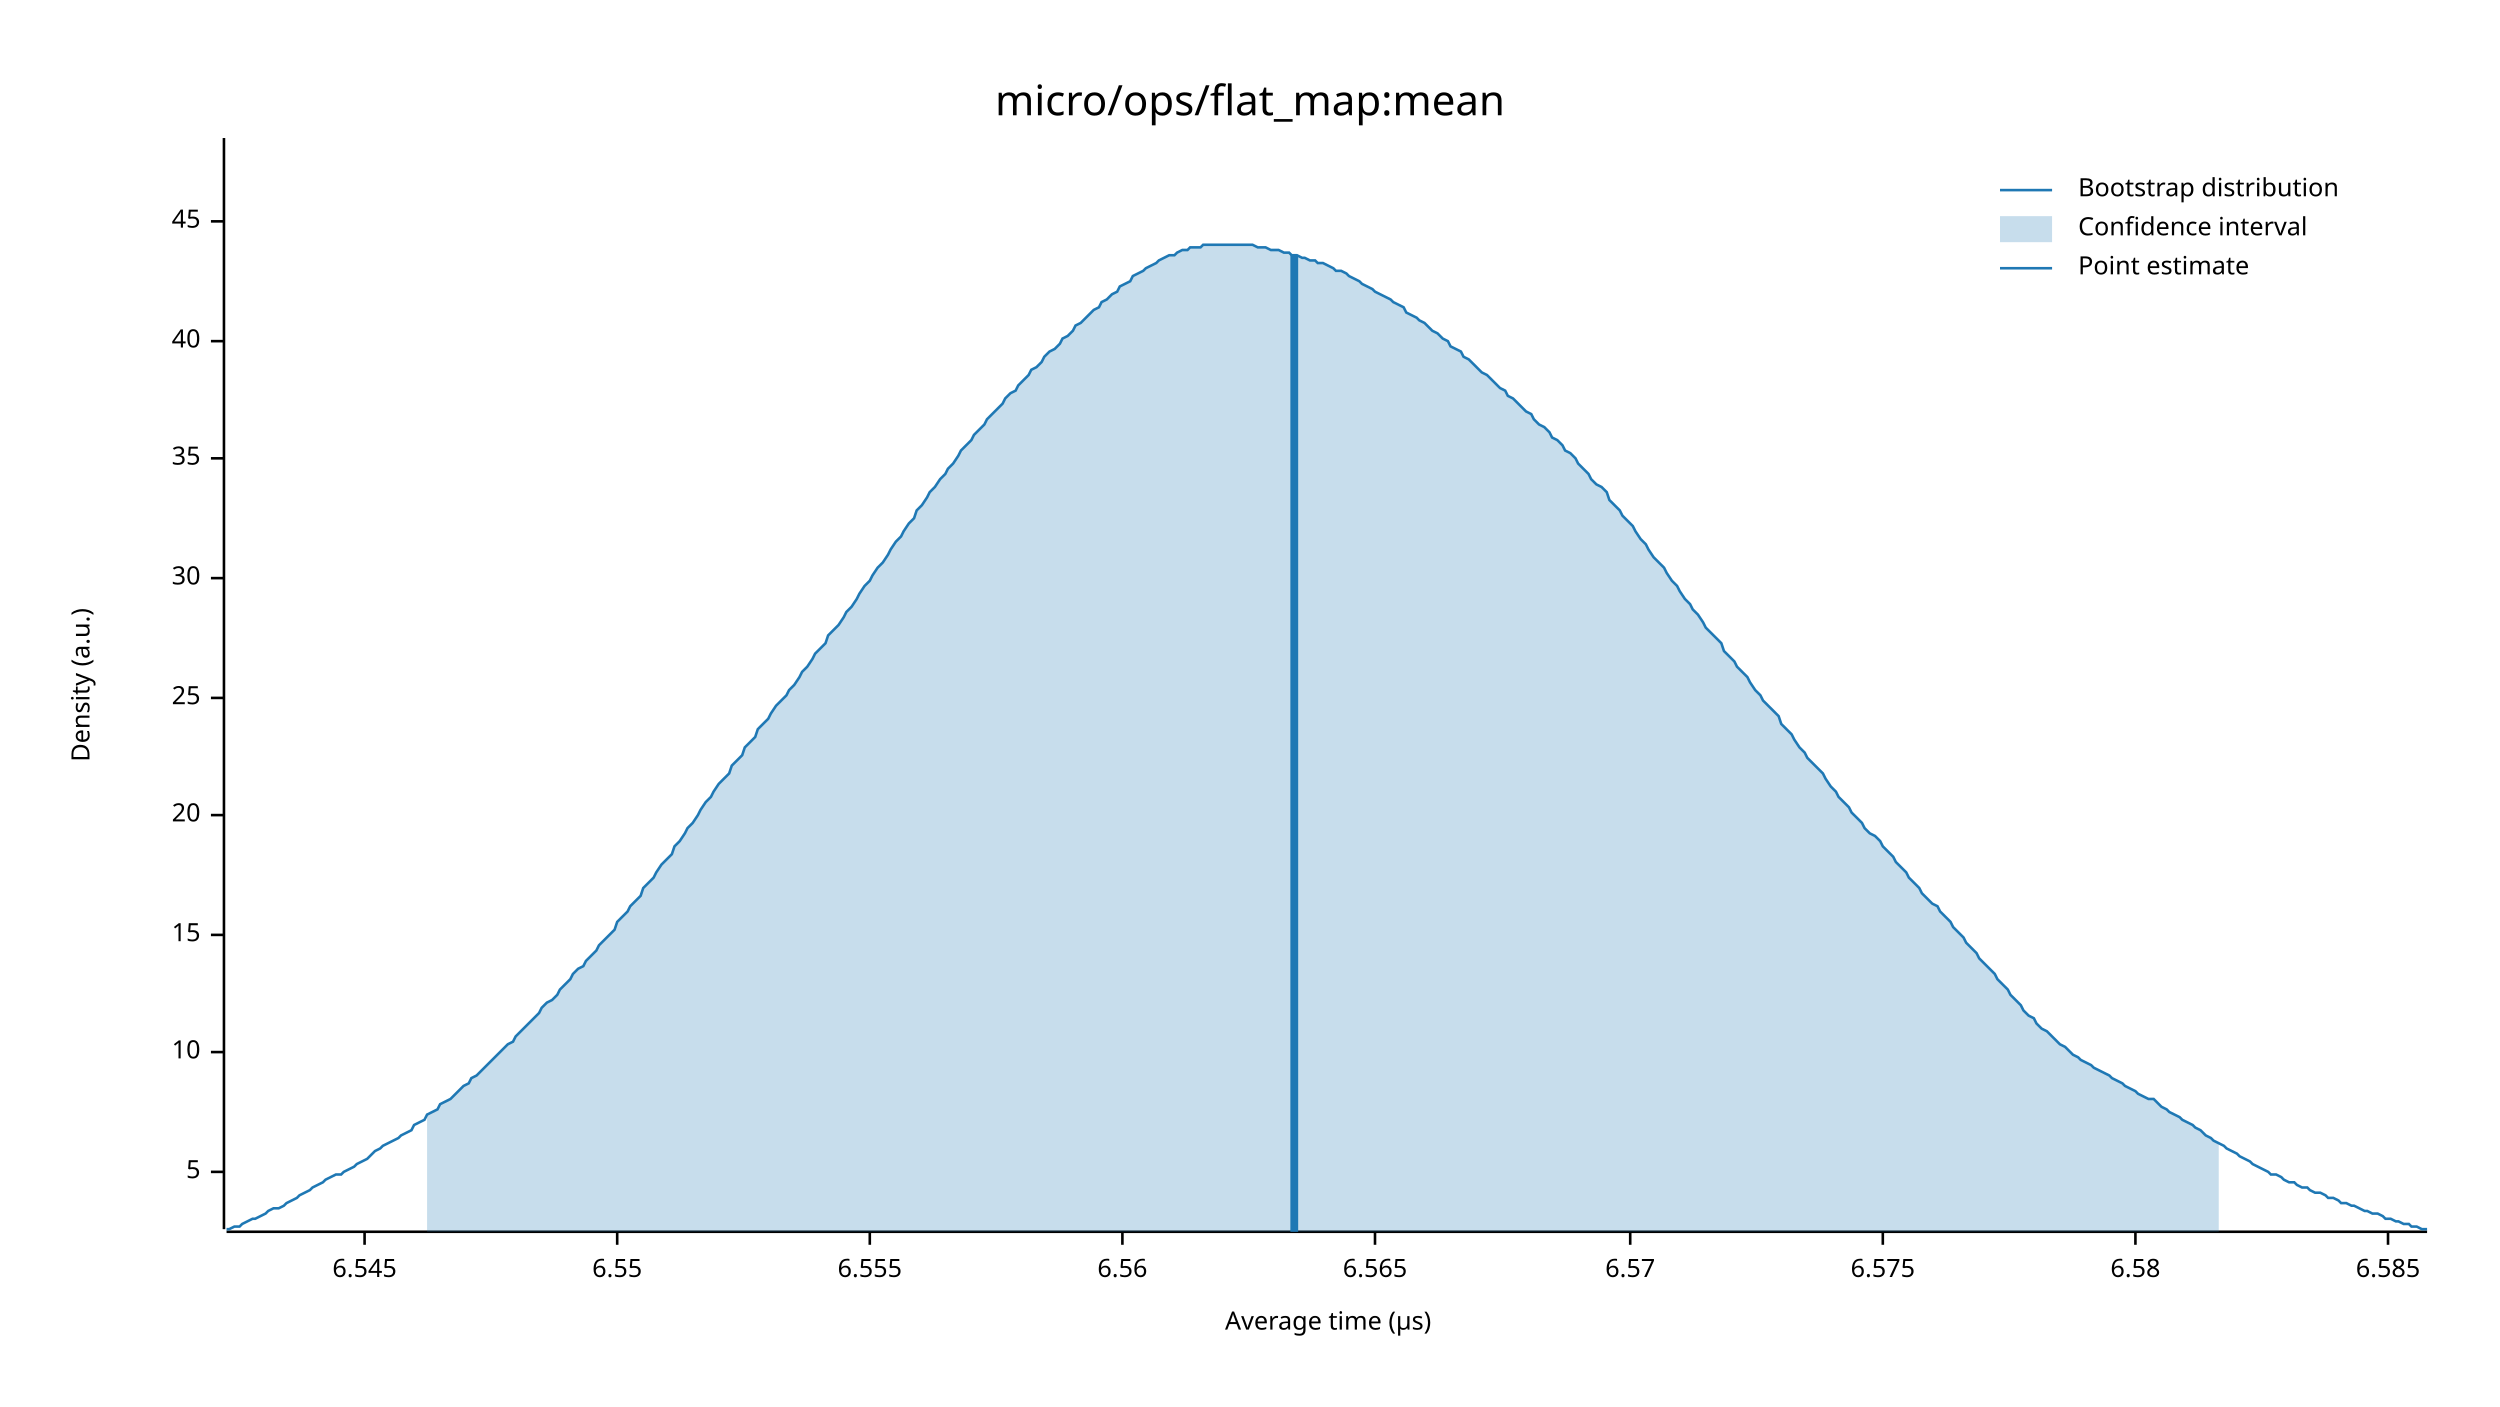
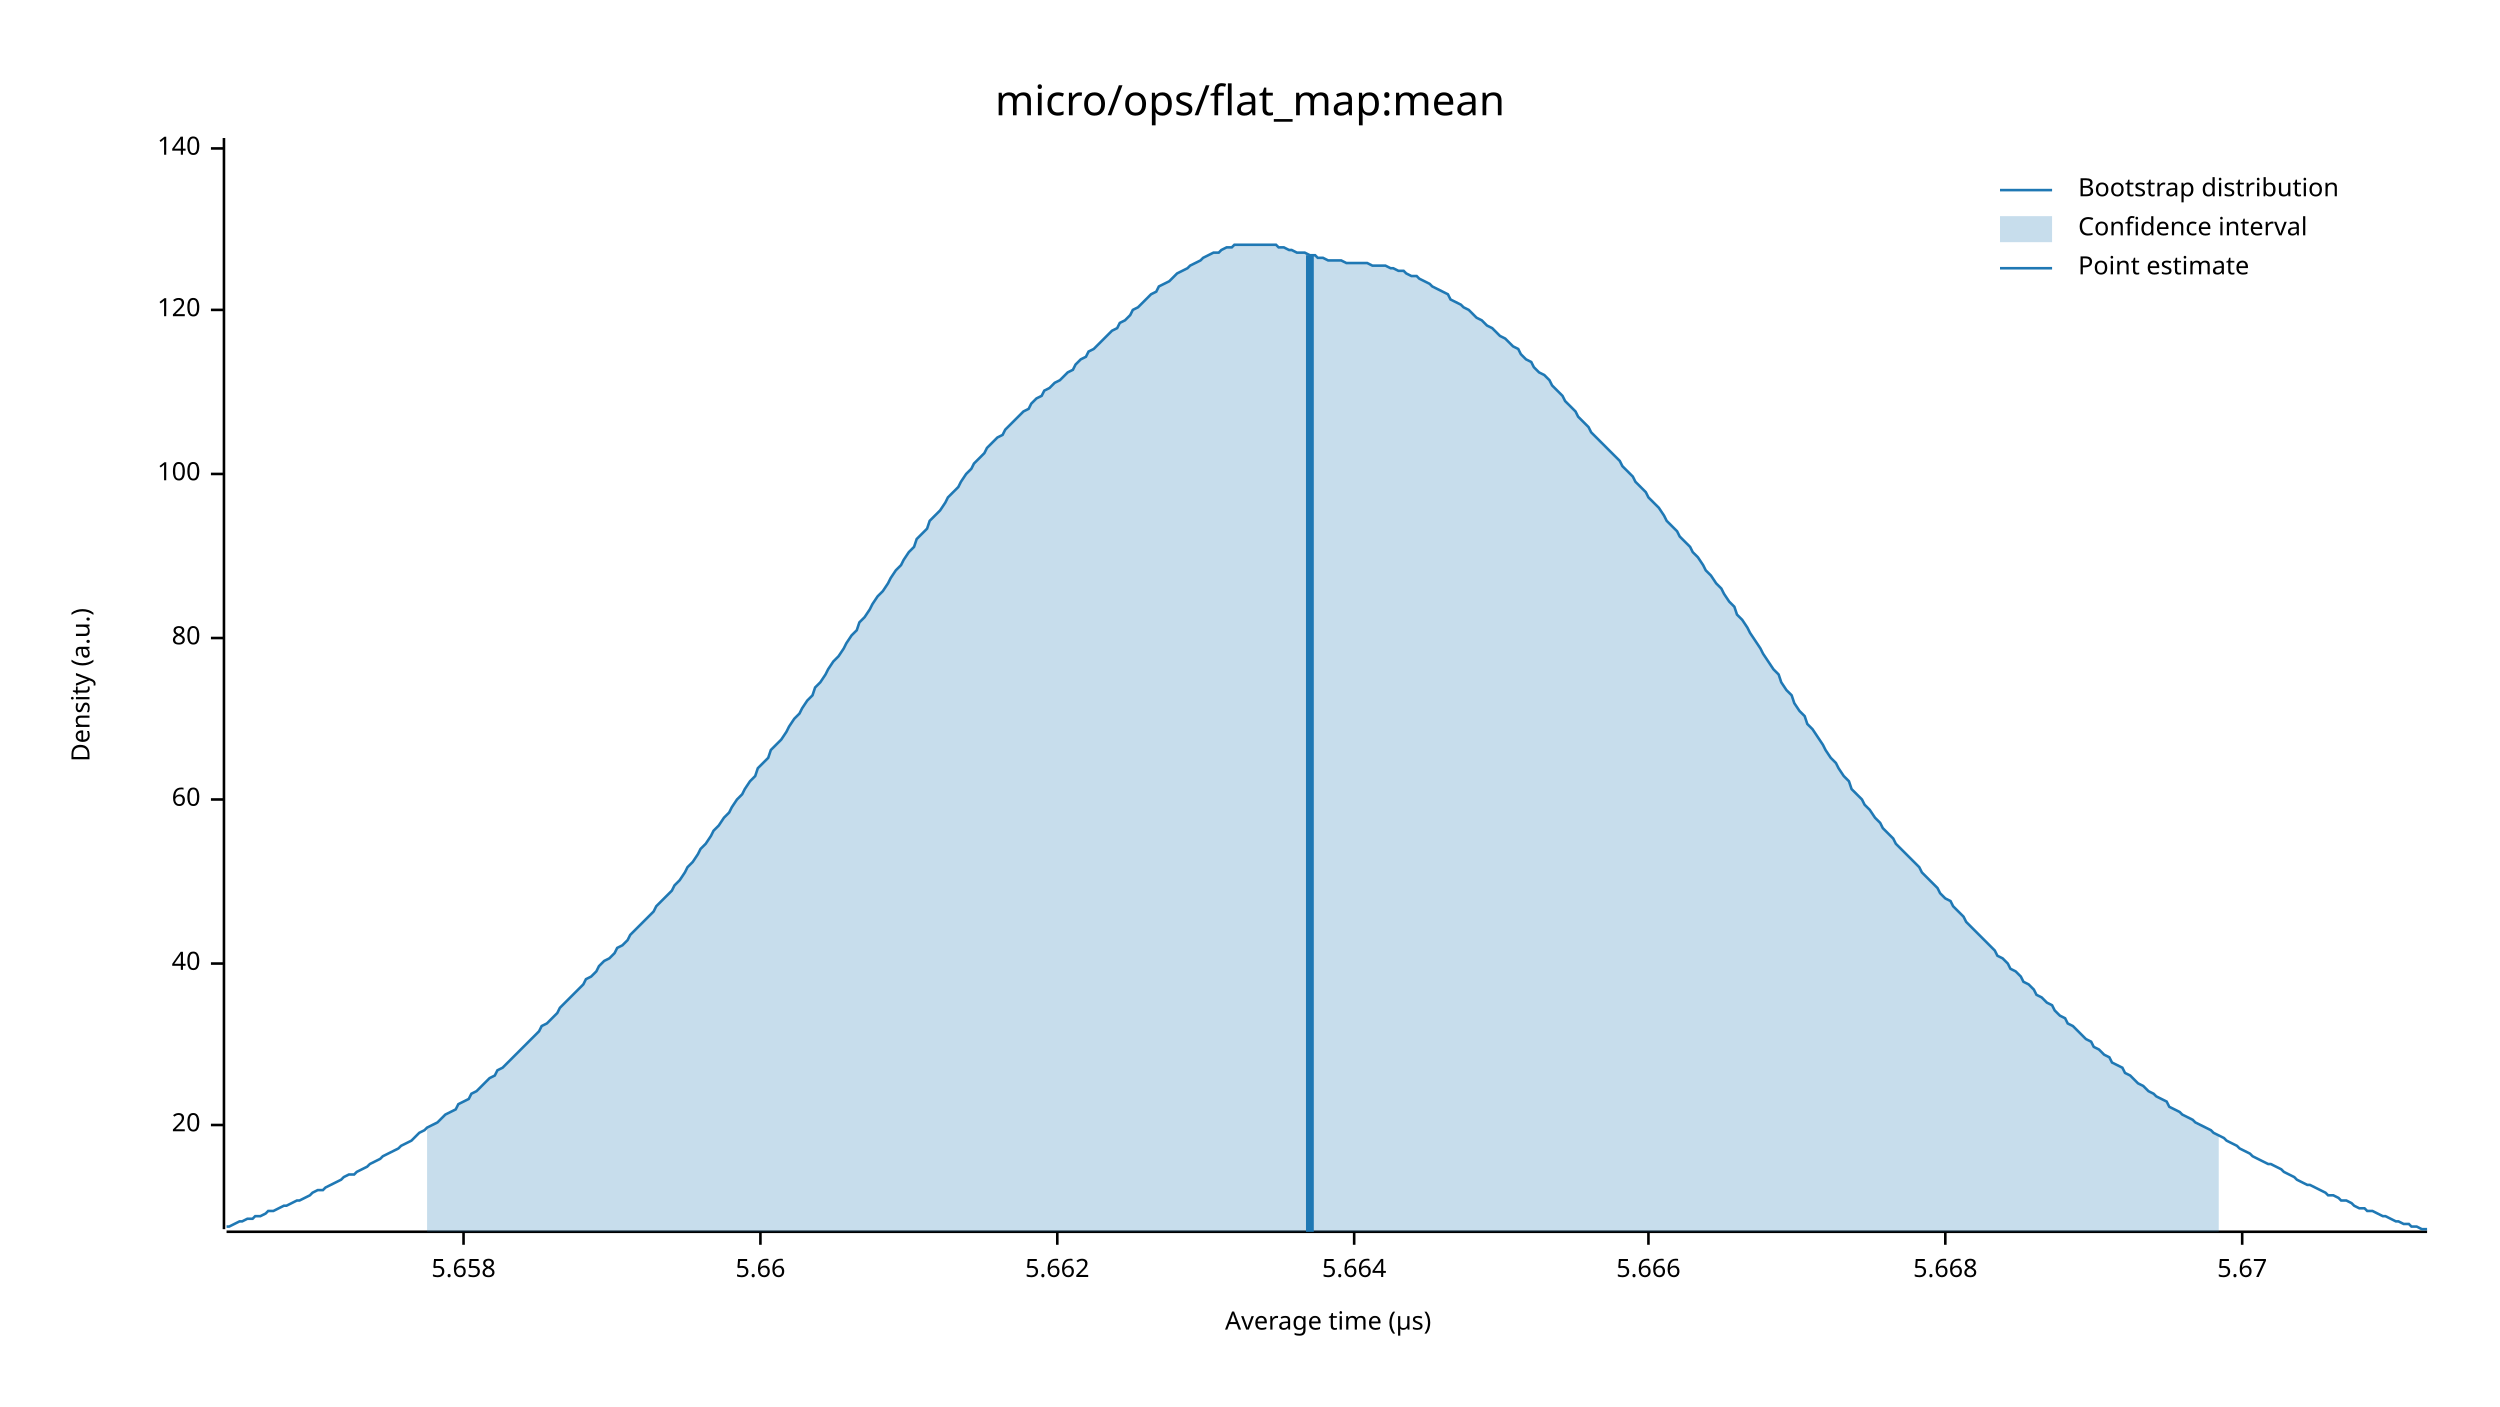
<svg xmlns="http://www.w3.org/2000/svg" width="960" height="540" viewBox="0 0 960 540">
  <text x="480" y="32" dy="0.76em" text-anchor="middle" font-family="sans-serif" font-size="16.129" opacity="1" fill="#000000">
micro/ops/flat_map:mean
</text>
  <text x="27" y="263" dy="0.76em" text-anchor="middle" font-family="sans-serif" font-size="9.677" opacity="1" fill="#000000" transform="rotate(270, 27, 263)">
Density (a.u.)
</text>
  <text x="510" y="513" dy="-0.5ex" text-anchor="middle" font-family="sans-serif" font-size="9.677" opacity="1" fill="#000000">
Average time (µs)
</text>
  <polyline fill="none" opacity="1" stroke="#000000" stroke-width="1" points="86,53 86,472 " />
-   <text x="77" y="450" dy="0.5ex" text-anchor="end" font-family="sans-serif" font-size="9.677" opacity="1" fill="#000000">
- 5
- </text>
-   <polyline fill="none" opacity="1" stroke="#000000" stroke-width="1" points="81,450 86,450 " />
-   <text x="77" y="404" dy="0.5ex" text-anchor="end" font-family="sans-serif" font-size="9.677" opacity="1" fill="#000000">
- 10
- </text>
-   <polyline fill="none" opacity="1" stroke="#000000" stroke-width="1" points="81,404 86,404 " />
-   <text x="77" y="359" dy="0.5ex" text-anchor="end" font-family="sans-serif" font-size="9.677" opacity="1" fill="#000000">
- 15
- </text>
-   <polyline fill="none" opacity="1" stroke="#000000" stroke-width="1" points="81,359 86,359 " />
-   <text x="77" y="313" dy="0.5ex" text-anchor="end" font-family="sans-serif" font-size="9.677" opacity="1" fill="#000000">
+   <text x="77" y="432" dy="0.5ex" text-anchor="end" font-family="sans-serif" font-size="9.677" opacity="1" fill="#000000">
20
</text>
-   <polyline fill="none" opacity="1" stroke="#000000" stroke-width="1" points="81,313 86,313 " />
-   <text x="77" y="268" dy="0.5ex" text-anchor="end" font-family="sans-serif" font-size="9.677" opacity="1" fill="#000000">
- 25
- </text>
-   <polyline fill="none" opacity="1" stroke="#000000" stroke-width="1" points="81,268 86,268 " />
-   <text x="77" y="222" dy="0.5ex" text-anchor="end" font-family="sans-serif" font-size="9.677" opacity="1" fill="#000000">
- 30
- </text>
-   <polyline fill="none" opacity="1" stroke="#000000" stroke-width="1" points="81,222 86,222 " />
-   <text x="77" y="176" dy="0.5ex" text-anchor="end" font-family="sans-serif" font-size="9.677" opacity="1" fill="#000000">
- 35
- </text>
-   <polyline fill="none" opacity="1" stroke="#000000" stroke-width="1" points="81,176 86,176 " />
-   <text x="77" y="131" dy="0.5ex" text-anchor="end" font-family="sans-serif" font-size="9.677" opacity="1" fill="#000000">
+   <polyline fill="none" opacity="1" stroke="#000000" stroke-width="1" points="81,432 86,432 " />
+   <text x="77" y="370" dy="0.5ex" text-anchor="end" font-family="sans-serif" font-size="9.677" opacity="1" fill="#000000">
40
</text>
-   <polyline fill="none" opacity="1" stroke="#000000" stroke-width="1" points="81,131 86,131 " />
-   <text x="77" y="85" dy="0.5ex" text-anchor="end" font-family="sans-serif" font-size="9.677" opacity="1" fill="#000000">
- 45
+   <polyline fill="none" opacity="1" stroke="#000000" stroke-width="1" points="81,370 86,370 " />
+   <text x="77" y="307" dy="0.5ex" text-anchor="end" font-family="sans-serif" font-size="9.677" opacity="1" fill="#000000">
+ 60
</text>
-   <polyline fill="none" opacity="1" stroke="#000000" stroke-width="1" points="81,85 86,85 " />
+   <polyline fill="none" opacity="1" stroke="#000000" stroke-width="1" points="81,307 86,307 " />
+   <text x="77" y="245" dy="0.5ex" text-anchor="end" font-family="sans-serif" font-size="9.677" opacity="1" fill="#000000">
+ 80
+ </text>
+   <polyline fill="none" opacity="1" stroke="#000000" stroke-width="1" points="81,245 86,245 " />
+   <text x="77" y="182" dy="0.5ex" text-anchor="end" font-family="sans-serif" font-size="9.677" opacity="1" fill="#000000">
+ 100
+ </text>
+   <polyline fill="none" opacity="1" stroke="#000000" stroke-width="1" points="81,182 86,182 " />
+   <text x="77" y="119" dy="0.5ex" text-anchor="end" font-family="sans-serif" font-size="9.677" opacity="1" fill="#000000">
+ 120
+ </text>
+   <polyline fill="none" opacity="1" stroke="#000000" stroke-width="1" points="81,119 86,119 " />
+   <text x="77" y="57" dy="0.5ex" text-anchor="end" font-family="sans-serif" font-size="9.677" opacity="1" fill="#000000">
+ 140
+ </text>
+   <polyline fill="none" opacity="1" stroke="#000000" stroke-width="1" points="81,57 86,57 " />
  <polyline fill="none" opacity="1" stroke="#000000" stroke-width="1" points="87,473 932,473 " />
-   <text x="140" y="483" dy="0.76em" text-anchor="middle" font-family="sans-serif" font-size="9.677" opacity="1" fill="#000000">
- 6.545
+   <text x="178" y="483" dy="0.76em" text-anchor="middle" font-family="sans-serif" font-size="9.677" opacity="1" fill="#000000">
+ 5.658
</text>
-   <polyline fill="none" opacity="1" stroke="#000000" stroke-width="1" points="140,473 140,478 " />
-   <text x="237" y="483" dy="0.76em" text-anchor="middle" font-family="sans-serif" font-size="9.677" opacity="1" fill="#000000">
- 6.55
+   <polyline fill="none" opacity="1" stroke="#000000" stroke-width="1" points="178,473 178,478 " />
+   <text x="292" y="483" dy="0.76em" text-anchor="middle" font-family="sans-serif" font-size="9.677" opacity="1" fill="#000000">
+ 5.66
</text>
-   <polyline fill="none" opacity="1" stroke="#000000" stroke-width="1" points="237,473 237,478 " />
-   <text x="334" y="483" dy="0.76em" text-anchor="middle" font-family="sans-serif" font-size="9.677" opacity="1" fill="#000000">
- 6.555
+   <polyline fill="none" opacity="1" stroke="#000000" stroke-width="1" points="292,473 292,478 " />
+   <text x="406" y="483" dy="0.76em" text-anchor="middle" font-family="sans-serif" font-size="9.677" opacity="1" fill="#000000">
+ 5.662
</text>
-   <polyline fill="none" opacity="1" stroke="#000000" stroke-width="1" points="334,473 334,478 " />
-   <text x="431" y="483" dy="0.76em" text-anchor="middle" font-family="sans-serif" font-size="9.677" opacity="1" fill="#000000">
- 6.56
+   <polyline fill="none" opacity="1" stroke="#000000" stroke-width="1" points="406,473 406,478 " />
+   <text x="520" y="483" dy="0.76em" text-anchor="middle" font-family="sans-serif" font-size="9.677" opacity="1" fill="#000000">
+ 5.664
</text>
-   <polyline fill="none" opacity="1" stroke="#000000" stroke-width="1" points="431,473 431,478 " />
-   <text x="528" y="483" dy="0.76em" text-anchor="middle" font-family="sans-serif" font-size="9.677" opacity="1" fill="#000000">
- 6.565
+   <polyline fill="none" opacity="1" stroke="#000000" stroke-width="1" points="520,473 520,478 " />
+   <text x="633" y="483" dy="0.76em" text-anchor="middle" font-family="sans-serif" font-size="9.677" opacity="1" fill="#000000">
+ 5.666
</text>
-   <polyline fill="none" opacity="1" stroke="#000000" stroke-width="1" points="528,473 528,478 " />
-   <text x="626" y="483" dy="0.76em" text-anchor="middle" font-family="sans-serif" font-size="9.677" opacity="1" fill="#000000">
- 6.57
+   <polyline fill="none" opacity="1" stroke="#000000" stroke-width="1" points="633,473 633,478 " />
+   <text x="747" y="483" dy="0.76em" text-anchor="middle" font-family="sans-serif" font-size="9.677" opacity="1" fill="#000000">
+ 5.668
</text>
-   <polyline fill="none" opacity="1" stroke="#000000" stroke-width="1" points="626,473 626,478 " />
-   <text x="723" y="483" dy="0.76em" text-anchor="middle" font-family="sans-serif" font-size="9.677" opacity="1" fill="#000000">
- 6.575
+   <polyline fill="none" opacity="1" stroke="#000000" stroke-width="1" points="747,473 747,478 " />
+   <text x="861" y="483" dy="0.76em" text-anchor="middle" font-family="sans-serif" font-size="9.677" opacity="1" fill="#000000">
+ 5.67
</text>
-   <polyline fill="none" opacity="1" stroke="#000000" stroke-width="1" points="723,473 723,478 " />
-   <text x="820" y="483" dy="0.76em" text-anchor="middle" font-family="sans-serif" font-size="9.677" opacity="1" fill="#000000">
- 6.58
- </text>
-   <polyline fill="none" opacity="1" stroke="#000000" stroke-width="1" points="820,473 820,478 " />
-   <text x="917" y="483" dy="0.76em" text-anchor="middle" font-family="sans-serif" font-size="9.677" opacity="1" fill="#000000">
- 6.585
- </text>
-   <polyline fill="none" opacity="1" stroke="#000000" stroke-width="1" points="917,473 917,478 " />
-   <polyline fill="none" opacity="1" stroke="#1F78B4" stroke-width="1" points="87,472 88,472 90,471 92,471 93,470 95,469 97,468 98,468 100,467 102,466 103,465 105,464 107,464 109,463 110,462 112,461 114,460 115,459 117,458 119,457 120,456 122,455 124,454 125,453 127,452 129,451 131,451 132,450 134,449 136,448 137,447 139,446 141,445 142,444 144,442 146,441 147,440 149,439 151,438 153,437 154,436 156,435 158,434 159,432 161,431 163,430 164,428 166,427 168,426 169,424 171,423 173,422 175,420 176,419 178,417 180,416 181,414 183,413 185,411 186,410 188,408 190,406 191,405 193,403 195,401 197,400 198,398 200,396 202,394 203,393 205,391 207,389 208,387 210,385 212,384 214,382 215,380 217,378 219,376 220,374 222,372 224,371 225,369 227,367 229,365 230,363 232,361 234,359 236,357 237,354 239,352 241,350 242,348 244,346 246,344 247,341 249,339 251,337 252,335 254,332 256,330 258,328 259,325 261,323 263,320 264,318 266,316 268,313 269,311 271,308 273,306 274,304 276,301 278,299 280,297 281,294 283,292 285,290 286,287 288,285 290,283 291,280 293,278 295,276 296,274 298,271 300,269 302,267 303,265 305,263 307,260 308,258 310,256 312,253 313,251 315,249 317,247 318,244 320,242 322,240 324,237 325,235 327,233 329,230 330,228 332,225 334,223 335,221 337,218 339,216 341,213 342,211 344,208 346,206 347,204 349,201 351,199 352,196 354,194 356,191 357,189 359,187 361,184 363,182 364,180 366,178 368,175 369,173 371,171 373,169 374,167 376,165 378,163 379,161 381,159 383,157 385,155 386,153 388,151 390,150 391,148 393,146 395,144 396,142 398,141 400,139 401,137 403,135 405,134 407,132 408,130 410,129 412,127 413,125 415,124 417,122 418,121 420,119 422,118 423,116 425,115 427,113 429,112 430,110 432,109 434,108 435,106 437,105 439,104 440,103 442,102 444,101 445,100 447,99 449,98 451,98 452,97 454,96 456,96 457,95 459,95 461,95 462,94 464,94 466,94 468,94 469,94 471,94 473,94 474,94 476,94 478,94 479,94 481,94 483,95 484,95 486,95 488,96 490,96 491,96 493,97 495,97 496,98 498,98 500,99 501,99 503,100 505,100 506,101 508,101 510,102 512,103 513,104 515,104 517,105 518,106 520,107 522,108 523,109 525,110 527,111 528,112 530,113 532,114 534,115 535,116 537,117 539,118 540,120 542,121 544,122 545,123 547,124 549,126 550,127 552,128 554,130 556,131 557,133 559,134 561,135 562,137 564,138 566,140 567,141 569,143 571,144 573,146 574,147 576,149 578,150 579,152 581,153 583,155 584,156 586,158 588,159 589,161 591,163 593,164 595,166 596,168 598,169 600,171 601,173 603,174 605,176 606,178 608,180 610,182 611,184 613,186 615,187 617,189 618,192 620,194 622,196 623,198 625,200 627,202 628,204 630,207 632,209 633,211 635,214 637,216 639,218 640,220 642,223 644,225 645,227 647,230 649,232 650,234 652,236 654,239 655,241 657,243 659,245 661,247 662,250 664,252 666,254 667,256 669,258 671,260 672,262 674,265 676,267 677,269 679,271 681,273 683,275 684,278 686,280 688,282 689,284 691,287 693,289 694,291 696,293 698,295 700,297 701,299 703,302 705,304 706,306 708,308 710,310 711,312 713,314 715,316 716,318 718,320 720,321 722,323 723,325 725,327 727,329 728,331 730,333 732,335 733,337 735,339 737,341 738,343 740,345 742,347 744,348 745,350 747,352 749,354 750,356 752,358 754,360 755,362 757,364 759,366 760,368 762,370 764,372 766,374 767,376 769,378 771,380 772,382 774,384 776,386 777,388 779,390 781,391 782,393 784,395 786,396 788,398 789,399 791,401 793,402 794,403 796,405 798,406 799,407 801,408 803,409 804,410 806,411 808,412 810,413 811,414 813,415 815,416 816,417 818,418 820,419 821,420 823,421 825,422 827,422 828,423 830,425 832,426 833,427 835,428 837,429 838,430 840,431 842,432 843,433 845,434 847,436 849,437 850,438 852,439 854,440 855,441 857,442 859,443 860,444 862,445 864,446 865,447 867,448 869,449 871,450 872,451 874,451 876,452 877,453 879,454 881,454 882,455 884,456 886,456 887,457 889,458 891,458 893,459 894,460 896,460 898,461 899,462 901,462 903,463 904,463 906,464 908,465 909,465 911,466 913,466 915,467 916,468 918,468 920,469 921,469 923,470 925,470 926,471 928,471 930,472 932,472 " />
-   <polygon opacity="0.25" fill="#1F78B4" points="164,428 166,427 168,426 169,424 171,423 173,422 175,420 176,419 178,417 180,416 181,414 183,413 185,411 186,410 188,408 190,406 191,405 193,403 195,401 197,400 198,398 200,396 202,394 203,393 205,391 207,389 208,387 210,385 212,384 214,382 215,380 217,378 219,376 220,374 222,372 224,371 225,369 227,367 229,365 230,363 232,361 234,359 236,357 237,354 239,352 241,350 242,348 244,346 246,344 247,341 249,339 251,337 252,335 254,332 256,330 258,328 259,325 261,323 263,320 264,318 266,316 268,313 269,311 271,308 273,306 274,304 276,301 278,299 280,297 281,294 283,292 285,290 286,287 288,285 290,283 291,280 293,278 295,276 296,274 298,271 300,269 302,267 303,265 305,263 307,260 308,258 310,256 312,253 313,251 315,249 317,247 318,244 320,242 322,240 324,237 325,235 327,233 329,230 330,228 332,225 334,223 335,221 337,218 339,216 341,213 342,211 344,208 346,206 347,204 349,201 351,199 352,196 354,194 356,191 357,189 359,187 361,184 363,182 364,180 366,178 368,175 369,173 371,171 373,169 374,167 376,165 378,163 379,161 381,159 383,157 385,155 386,153 388,151 390,150 391,148 393,146 395,144 396,142 398,141 400,139 401,137 403,135 405,134 407,132 408,130 410,129 412,127 413,125 415,124 417,122 418,121 420,119 422,118 423,116 425,115 427,113 429,112 430,110 432,109 434,108 435,106 437,105 439,104 440,103 442,102 444,101 445,100 447,99 449,98 451,98 452,97 454,96 456,96 457,95 459,95 461,95 462,94 464,94 466,94 468,94 469,94 471,94 473,94 474,94 476,94 478,94 479,94 481,94 483,95 484,95 486,95 488,96 490,96 491,96 493,97 495,97 496,98 498,98 500,99 501,99 503,100 505,100 506,101 508,101 510,102 512,103 513,104 515,104 517,105 518,106 520,107 522,108 523,109 525,110 527,111 528,112 530,113 532,114 534,115 535,116 537,117 539,118 540,120 542,121 544,122 545,123 547,124 549,126 550,127 552,128 554,130 556,131 557,133 559,134 561,135 562,137 564,138 566,140 567,141 569,143 571,144 573,146 574,147 576,149 578,150 579,152 581,153 583,155 584,156 586,158 588,159 589,161 591,163 593,164 595,166 596,168 598,169 600,171 601,173 603,174 605,176 606,178 608,180 610,182 611,184 613,186 615,187 617,189 618,192 620,194 622,196 623,198 625,200 627,202 628,204 630,207 632,209 633,211 635,214 637,216 639,218 640,220 642,223 644,225 645,227 647,230 649,232 650,234 652,236 654,239 655,241 657,243 659,245 661,247 662,250 664,252 666,254 667,256 669,258 671,260 672,262 674,265 676,267 677,269 679,271 681,273 683,275 684,278 686,280 688,282 689,284 691,287 693,289 694,291 696,293 698,295 700,297 701,299 703,302 705,304 706,306 708,308 710,310 711,312 713,314 715,316 716,318 718,320 720,321 722,323 723,325 725,327 727,329 728,331 730,333 732,335 733,337 735,339 737,341 738,343 740,345 742,347 744,348 745,350 747,352 749,354 750,356 752,358 754,360 755,362 757,364 759,366 760,368 762,370 764,372 766,374 767,376 769,378 771,380 772,382 774,384 776,386 777,388 779,390 781,391 782,393 784,395 786,396 788,398 789,399 791,401 793,402 794,403 796,405 798,406 799,407 801,408 803,409 804,410 806,411 808,412 810,413 811,414 813,415 815,416 816,417 818,418 820,419 821,420 823,421 825,422 827,422 828,423 830,425 832,426 833,427 835,428 837,429 838,430 840,431 842,432 843,433 845,434 847,436 849,437 850,438 852,439 852,473 164,473 " />
-   <polyline fill="none" opacity="1" stroke="#1F78B4" stroke-width="3" points="497,473 497,98 " />
+   <polyline fill="none" opacity="1" stroke="#000000" stroke-width="1" points="861,473 861,478 " />
+   <polyline fill="none" opacity="1" stroke="#1F78B4" stroke-width="1" points="87,471 88,471 90,470 92,469 93,469 95,468 97,468 98,467 100,467 102,466 103,465 105,465 107,464 109,463 110,463 112,462 114,461 115,461 117,460 119,459 120,458 122,457 124,457 125,456 127,455 129,454 131,453 132,452 134,451 136,451 137,450 139,449 141,448 142,447 144,446 146,445 147,444 149,443 151,442 153,441 154,440 156,439 158,438 159,437 161,435 163,434 164,433 166,432 168,431 169,430 171,428 173,427 175,426 176,424 178,423 180,422 181,420 183,419 185,417 186,416 188,414 190,413 191,411 193,410 195,408 197,406 198,405 200,403 202,401 203,400 205,398 207,396 208,394 210,393 212,391 214,389 215,387 217,385 219,383 220,382 222,380 224,378 225,376 227,375 229,373 230,371 232,369 234,368 236,366 237,364 239,363 241,361 242,359 244,357 246,355 247,354 249,352 251,350 252,348 254,346 256,344 258,342 259,340 261,338 263,335 264,333 266,331 268,328 269,326 271,324 273,321 274,319 276,317 278,314 280,312 281,310 283,307 285,305 286,303 288,300 290,298 291,295 293,293 295,291 296,288 298,286 300,284 302,281 303,279 305,276 307,274 308,272 310,269 312,267 313,264 315,262 317,259 318,257 320,254 322,252 324,249 325,247 327,244 329,242 330,239 332,237 334,234 335,232 337,229 339,227 341,224 342,222 344,219 346,217 347,215 349,212 351,210 352,207 354,205 356,203 357,200 359,198 361,196 363,193 364,191 366,189 368,187 369,185 371,182 373,180 374,178 376,176 378,174 379,172 381,170 383,168 385,167 386,165 388,163 390,161 391,160 393,158 395,157 396,155 398,153 400,152 401,150 403,149 405,147 407,146 408,145 410,143 412,142 413,140 415,138 417,137 418,135 420,134 422,132 423,131 425,129 427,127 429,126 430,124 432,123 434,121 435,119 437,118 439,116 440,115 442,113 444,112 445,110 447,109 449,108 451,106 452,105 454,104 456,103 457,102 459,101 461,100 462,99 464,98 466,97 468,97 469,96 471,95 473,95 474,94 476,94 478,94 479,94 481,94 483,94 484,94 486,94 488,94 490,94 491,95 493,95 495,96 496,96 498,97 500,97 501,97 503,98 505,98 506,99 508,99 510,100 512,100 513,100 515,100 517,101 518,101 520,101 522,101 523,101 525,101 527,102 528,102 530,102 532,102 534,103 535,103 537,104 539,104 540,105 542,106 544,106 545,107 547,108 549,109 550,110 552,111 554,112 556,113 557,115 559,116 561,117 562,118 564,119 566,121 567,122 569,123 571,125 573,126 574,127 576,129 578,130 579,131 581,133 583,134 584,136 586,138 588,139 589,141 591,143 593,144 595,146 596,148 598,150 600,152 601,154 603,156 605,158 606,160 608,162 610,164 611,166 613,168 615,170 617,172 618,173 620,175 622,177 623,179 625,181 627,183 628,185 630,187 632,189 633,191 635,193 637,195 639,198 640,200 642,202 644,204 645,206 647,208 649,210 650,212 652,214 654,217 655,219 657,221 659,224 661,226 662,228 664,231 666,233 667,236 669,238 671,241 672,243 674,246 676,249 677,251 679,254 681,257 683,259 684,262 686,265 688,267 689,270 691,273 693,275 694,278 696,280 698,283 700,286 701,288 703,291 705,293 706,295 708,298 710,300 711,303 713,305 715,307 716,309 718,311 720,314 722,316 723,318 725,320 727,322 728,324 730,326 732,328 733,329 735,331 737,333 738,335 740,337 742,339 744,341 745,343 747,345 749,346 750,348 752,350 754,352 755,354 757,356 759,358 760,359 762,361 764,363 766,365 767,367 769,368 771,370 772,372 774,373 776,375 777,377 779,378 781,380 782,382 784,383 786,385 788,386 789,388 791,390 793,391 794,393 796,394 798,396 799,397 801,399 803,400 804,402 806,403 808,405 810,406 811,408 813,409 815,410 816,412 818,413 820,415 821,416 823,417 825,419 827,420 828,421 830,422 832,423 833,425 835,426 837,427 838,428 840,429 842,430 843,431 845,432 847,433 849,434 850,435 852,436 854,437 855,438 857,439 859,440 860,441 862,442 864,443 865,444 867,445 869,446 871,447 872,447 874,448 876,449 877,450 879,451 881,452 882,453 884,454 886,455 887,455 889,456 891,457 893,458 894,459 896,459 898,460 899,461 901,461 903,462 904,463 906,464 908,464 909,465 911,465 913,466 915,467 916,467 918,468 920,469 921,469 923,470 925,470 926,471 928,471 930,472 932,472 " />
+   <polygon opacity="0.25" fill="#1F78B4" points="164,433 166,432 168,431 169,430 171,428 173,427 175,426 176,424 178,423 180,422 181,420 183,419 185,417 186,416 188,414 190,413 191,411 193,410 195,408 197,406 198,405 200,403 202,401 203,400 205,398 207,396 208,394 210,393 212,391 214,389 215,387 217,385 219,383 220,382 222,380 224,378 225,376 227,375 229,373 230,371 232,369 234,368 236,366 237,364 239,363 241,361 242,359 244,357 246,355 247,354 249,352 251,350 252,348 254,346 256,344 258,342 259,340 261,338 263,335 264,333 266,331 268,328 269,326 271,324 273,321 274,319 276,317 278,314 280,312 281,310 283,307 285,305 286,303 288,300 290,298 291,295 293,293 295,291 296,288 298,286 300,284 302,281 303,279 305,276 307,274 308,272 310,269 312,267 313,264 315,262 317,259 318,257 320,254 322,252 324,249 325,247 327,244 329,242 330,239 332,237 334,234 335,232 337,229 339,227 341,224 342,222 344,219 346,217 347,215 349,212 351,210 352,207 354,205 356,203 357,200 359,198 361,196 363,193 364,191 366,189 368,187 369,185 371,182 373,180 374,178 376,176 378,174 379,172 381,170 383,168 385,167 386,165 388,163 390,161 391,160 393,158 395,157 396,155 398,153 400,152 401,150 403,149 405,147 407,146 408,145 410,143 412,142 413,140 415,138 417,137 418,135 420,134 422,132 423,131 425,129 427,127 429,126 430,124 432,123 434,121 435,119 437,118 439,116 440,115 442,113 444,112 445,110 447,109 449,108 451,106 452,105 454,104 456,103 457,102 459,101 461,100 462,99 464,98 466,97 468,97 469,96 471,95 473,95 474,94 476,94 478,94 479,94 481,94 483,94 484,94 486,94 488,94 490,94 491,95 493,95 495,96 496,96 498,97 500,97 501,97 503,98 505,98 506,99 508,99 510,100 512,100 513,100 515,100 517,101 518,101 520,101 522,101 523,101 525,101 527,102 528,102 530,102 532,102 534,103 535,103 537,104 539,104 540,105 542,106 544,106 545,107 547,108 549,109 550,110 552,111 554,112 556,113 557,115 559,116 561,117 562,118 564,119 566,121 567,122 569,123 571,125 573,126 574,127 576,129 578,130 579,131 581,133 583,134 584,136 586,138 588,139 589,141 591,143 593,144 595,146 596,148 598,150 600,152 601,154 603,156 605,158 606,160 608,162 610,164 611,166 613,168 615,170 617,172 618,173 620,175 622,177 623,179 625,181 627,183 628,185 630,187 632,189 633,191 635,193 637,195 639,198 640,200 642,202 644,204 645,206 647,208 649,210 650,212 652,214 654,217 655,219 657,221 659,224 661,226 662,228 664,231 666,233 667,236 669,238 671,241 672,243 674,246 676,249 677,251 679,254 681,257 683,259 684,262 686,265 688,267 689,270 691,273 693,275 694,278 696,280 698,283 700,286 701,288 703,291 705,293 706,295 708,298 710,300 711,303 713,305 715,307 716,309 718,311 720,314 722,316 723,318 725,320 727,322 728,324 730,326 732,328 733,329 735,331 737,333 738,335 740,337 742,339 744,341 745,343 747,345 749,346 750,348 752,350 754,352 755,354 757,356 759,358 760,359 762,361 764,363 766,365 767,367 769,368 771,370 772,372 774,373 776,375 777,377 779,378 781,380 782,382 784,383 786,385 788,386 789,388 791,390 793,391 794,393 796,394 798,396 799,397 801,399 803,400 804,402 806,403 808,405 810,406 811,408 813,409 815,410 816,412 818,413 820,415 821,416 823,417 825,419 827,420 828,421 830,422 832,423 833,425 835,426 837,427 838,428 840,429 842,430 843,431 845,432 847,433 849,434 850,435 852,436 852,473 164,473 " />
+   <polyline fill="none" opacity="1" stroke="#1F78B4" stroke-width="3" points="503,473 503,98 " />
  <text x="798" y="68" dy="0.76em" text-anchor="start" font-family="sans-serif" font-size="9.677" opacity="1" fill="#000000">
Bootstrap distribution
</text>
  <text x="798" y="83" dy="0.76em" text-anchor="start" font-family="sans-serif" font-size="9.677" opacity="1" fill="#000000">
Confidence interval
</text>
  <text x="798" y="98" dy="0.76em" text-anchor="start" font-family="sans-serif" font-size="9.677" opacity="1" fill="#000000">
Point estimate
</text>
  <polyline fill="none" opacity="1" stroke="#1F78B4" stroke-width="1" points="768,73 788,73 " />
  <rect x="768" y="83" width="20" height="10" opacity="0.25" fill="#1F78B4" stroke="none" />
  <polyline fill="none" opacity="1" stroke="#1F78B4" stroke-width="1" points="768,103 788,103 " />
</svg>
